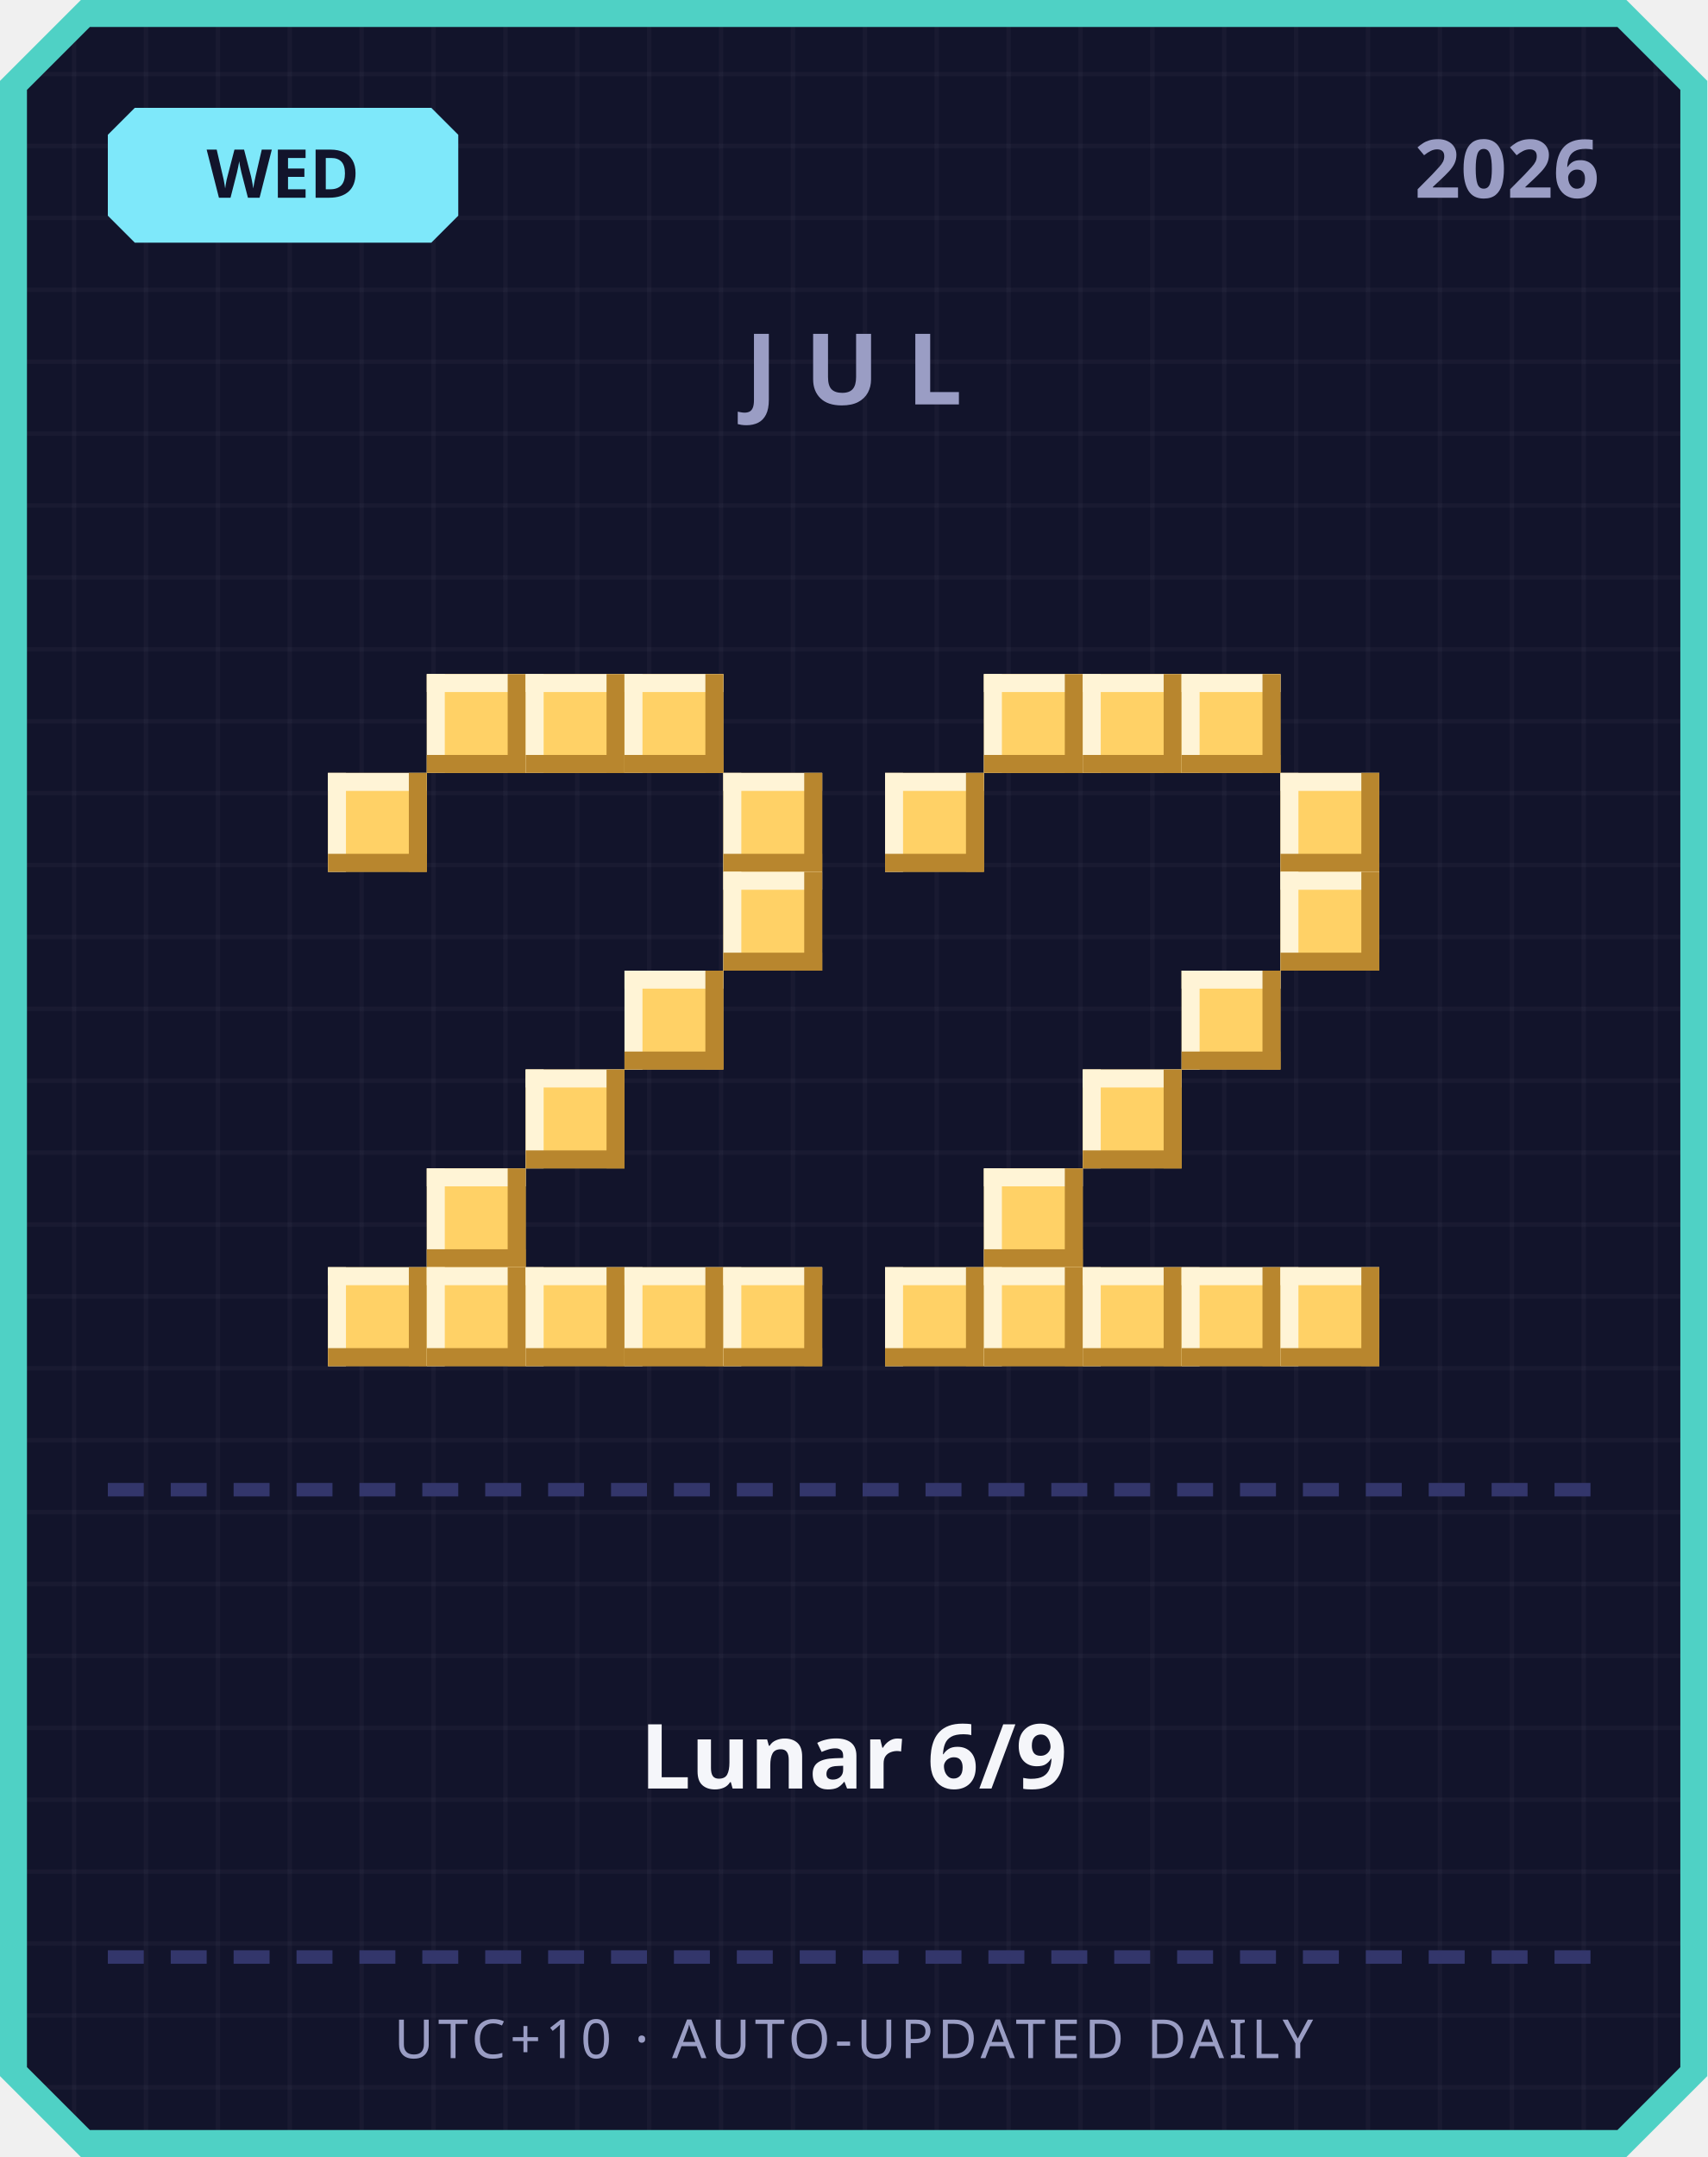
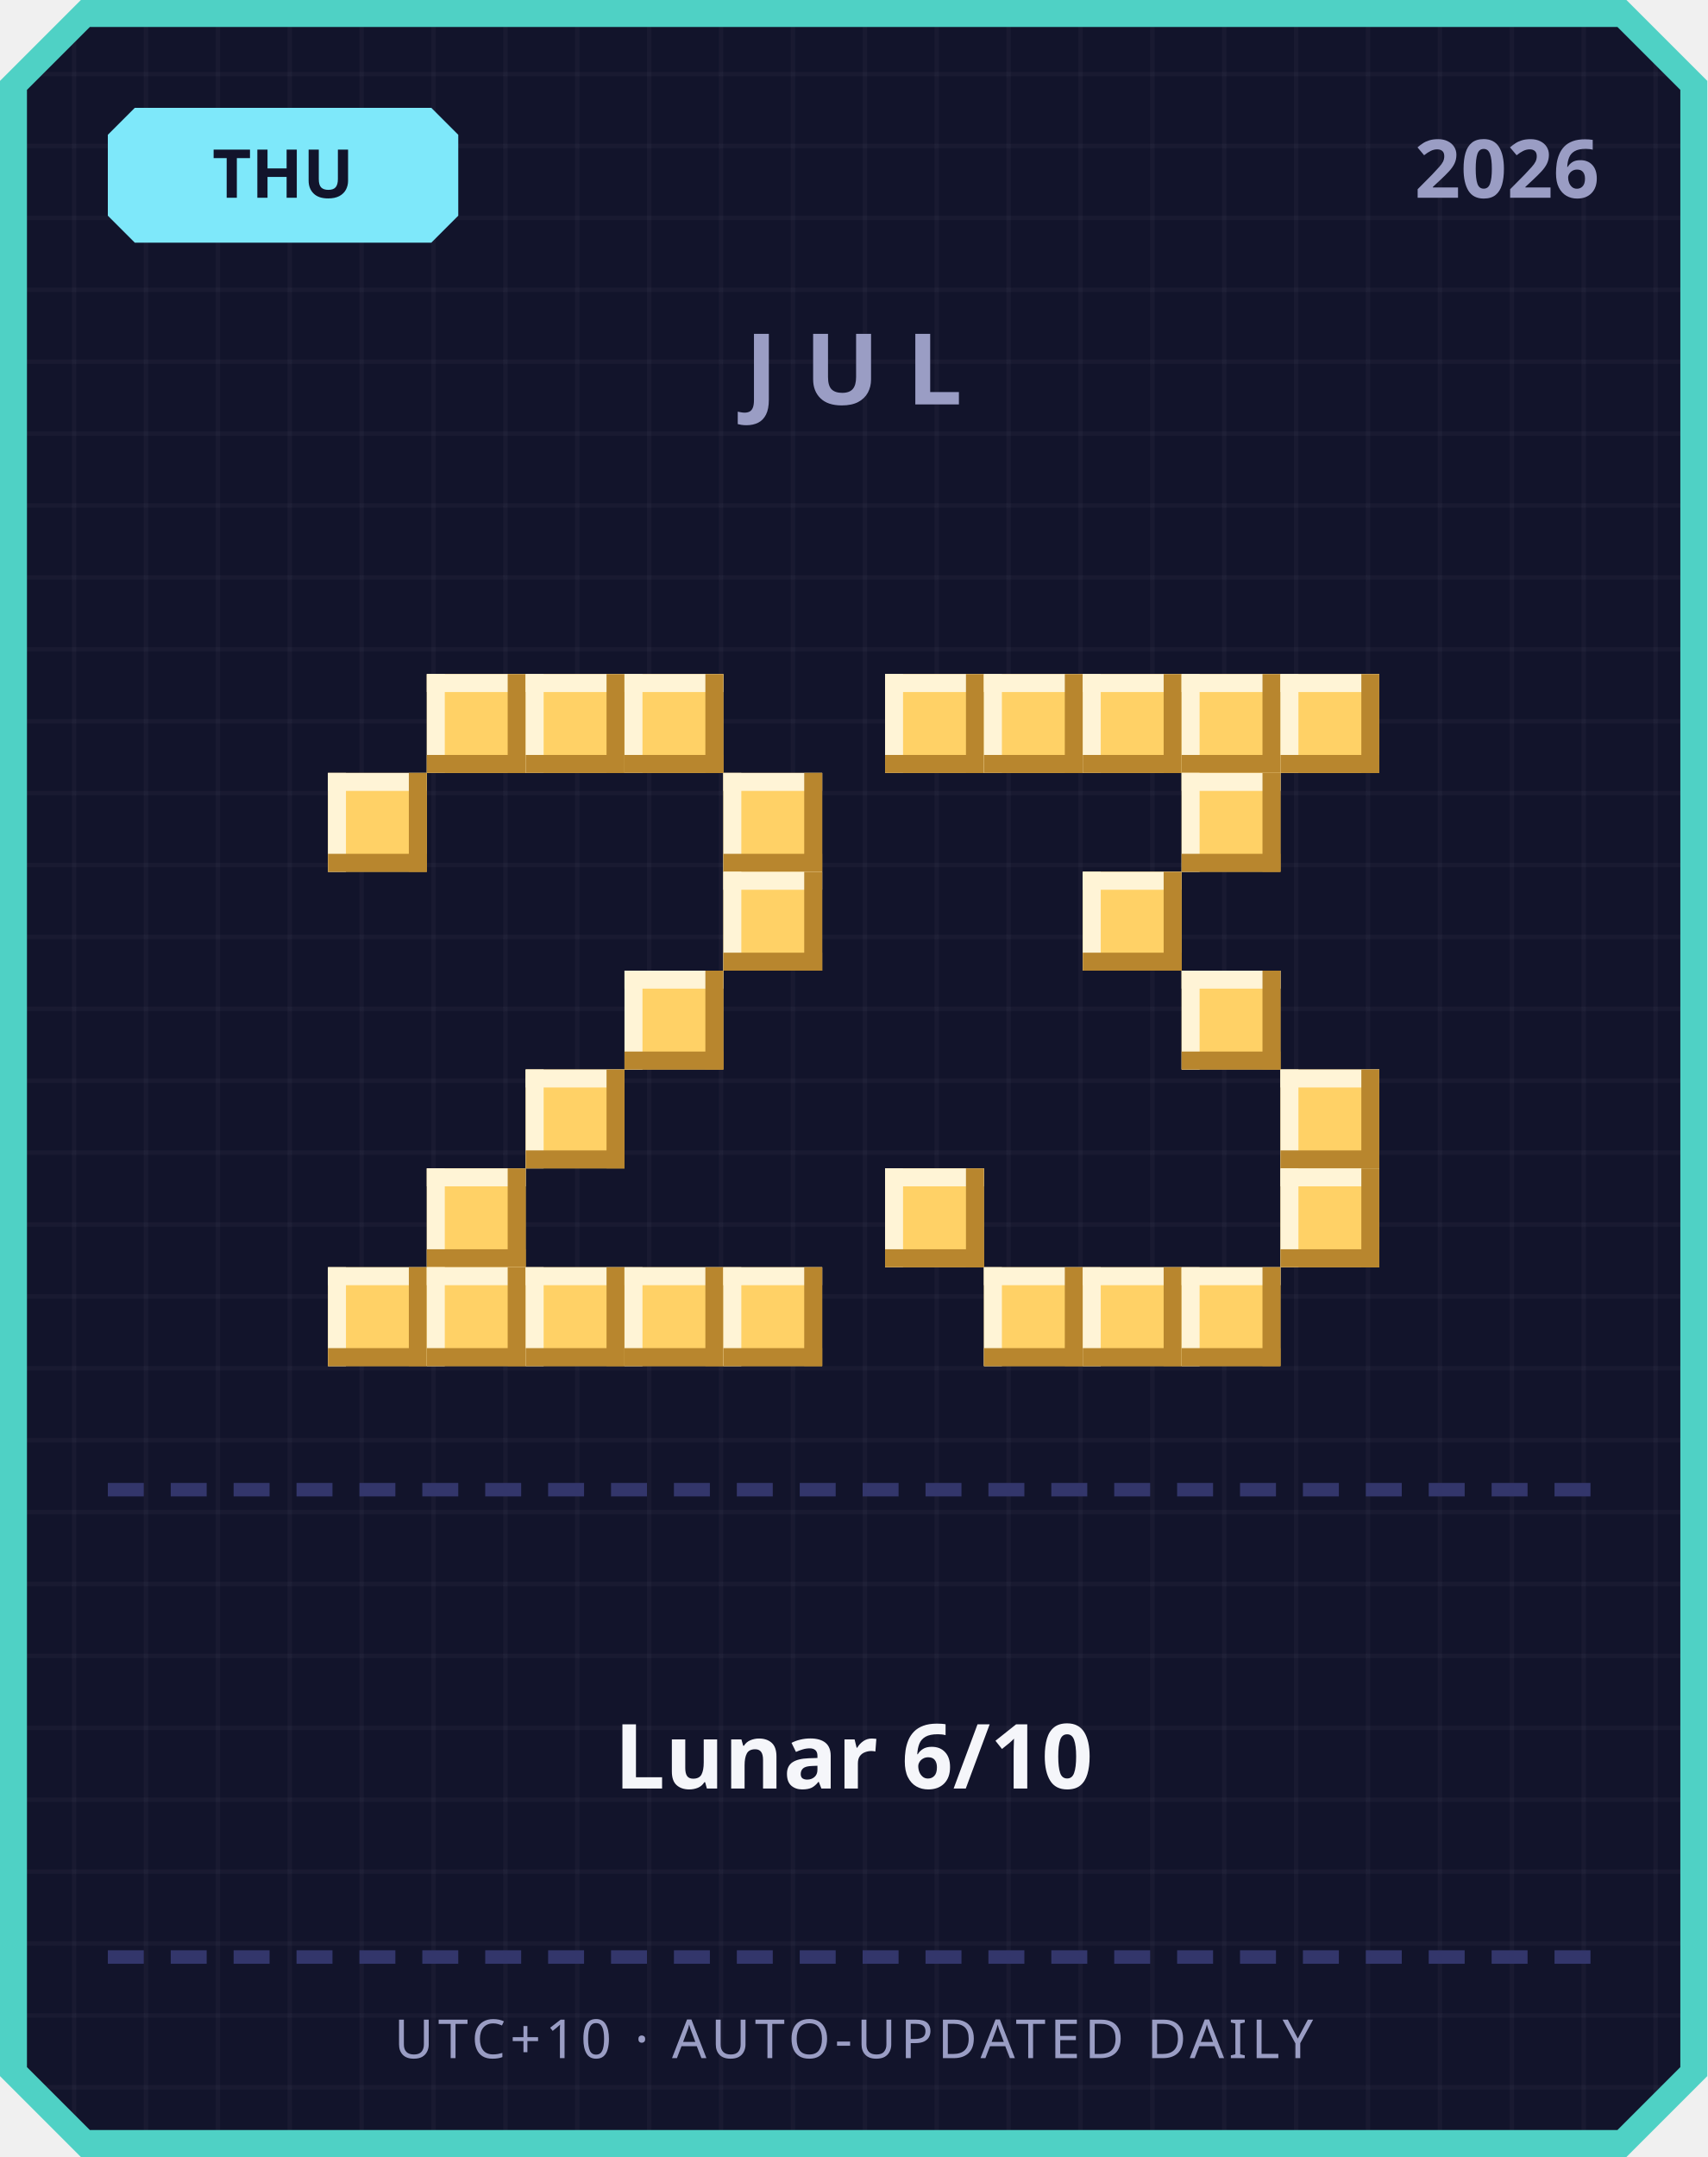
<svg xmlns="http://www.w3.org/2000/svg" width="380" height="480" viewBox="0 0 380 480">
  <defs>
    <pattern id="grid" width="16" height="16" patternUnits="userSpaceOnUse">
      <rect width="16" height="16" fill="#12142b" />
      <rect width="1" height="16" fill="#ffffff" opacity="0.03" />
      <rect width="16" height="1" fill="#ffffff" opacity="0.03" />
    </pattern>
  </defs>
  <path d="M 18,0 L 362,0 L 380,18 L 380,462 L 362,480 L 18,480 L 0,462 L 0,18 Z" fill="#4fd1c5" />
  <path d="M 20,6 L 360,6 L 374,20 L 374,460 L 360,474 L 20,474 L 6,460 L 6,20 Z" fill="url(#grid)" />
  <path d="M 30,24 L 96,24 L 102,30 L 102,48 L 96,54 L 30,54 L 24,48 L 24,30 Z" fill="#7ee8fa" />
-   <text x="63" y="44" text-anchor="middle" font-family="'Segoe UI', sans-serif" font-size="15" font-weight="700" fill="#12142b">WED</text>
+   <text x="63" y="44" text-anchor="middle" font-family="'Segoe UI', sans-serif" font-size="15" font-weight="700" fill="#12142b">THU</text>
  <text x="356" y="44" text-anchor="end" font-family="'Segoe UI', sans-serif" font-size="18" font-weight="700" fill="#9a9dc4">2026</text>
  <text x="190" y="90" text-anchor="middle" font-family="'Segoe UI', sans-serif" font-size="22" font-weight="700" letter-spacing="6" fill="#9a9dc4">JUL</text>
  <rect x="95" y="150" width="22" height="22" fill="#ffd166" />
  <rect x="95" y="150" width="22" height="4" fill="#fff4d6" />
  <rect x="95" y="150" width="4" height="22" fill="#fff4d6" />
  <rect x="95" y="168" width="22" height="4" fill="#b8862e" />
  <rect x="113" y="150" width="4" height="22" fill="#b8862e" />
  <rect x="117" y="150" width="22" height="22" fill="#ffd166" />
  <rect x="117" y="150" width="22" height="4" fill="#fff4d6" />
  <rect x="117" y="150" width="4" height="22" fill="#fff4d6" />
  <rect x="117" y="168" width="22" height="4" fill="#b8862e" />
  <rect x="135" y="150" width="4" height="22" fill="#b8862e" />
  <rect x="139" y="150" width="22" height="22" fill="#ffd166" />
  <rect x="139" y="150" width="22" height="4" fill="#fff4d6" />
  <rect x="139" y="150" width="4" height="22" fill="#fff4d6" />
  <rect x="139" y="168" width="22" height="4" fill="#b8862e" />
  <rect x="157" y="150" width="4" height="22" fill="#b8862e" />
  <rect x="73" y="172" width="22" height="22" fill="#ffd166" />
  <rect x="73" y="172" width="22" height="4" fill="#fff4d6" />
  <rect x="73" y="172" width="4" height="22" fill="#fff4d6" />
  <rect x="73" y="190" width="22" height="4" fill="#b8862e" />
  <rect x="91" y="172" width="4" height="22" fill="#b8862e" />
  <rect x="161" y="172" width="22" height="22" fill="#ffd166" />
  <rect x="161" y="172" width="22" height="4" fill="#fff4d6" />
  <rect x="161" y="172" width="4" height="22" fill="#fff4d6" />
  <rect x="161" y="190" width="22" height="4" fill="#b8862e" />
  <rect x="179" y="172" width="4" height="22" fill="#b8862e" />
  <rect x="161" y="194" width="22" height="22" fill="#ffd166" />
  <rect x="161" y="194" width="22" height="4" fill="#fff4d6" />
  <rect x="161" y="194" width="4" height="22" fill="#fff4d6" />
  <rect x="161" y="212" width="22" height="4" fill="#b8862e" />
  <rect x="179" y="194" width="4" height="22" fill="#b8862e" />
  <rect x="139" y="216" width="22" height="22" fill="#ffd166" />
  <rect x="139" y="216" width="22" height="4" fill="#fff4d6" />
  <rect x="139" y="216" width="4" height="22" fill="#fff4d6" />
  <rect x="139" y="234" width="22" height="4" fill="#b8862e" />
  <rect x="157" y="216" width="4" height="22" fill="#b8862e" />
  <rect x="117" y="238" width="22" height="22" fill="#ffd166" />
  <rect x="117" y="238" width="22" height="4" fill="#fff4d6" />
  <rect x="117" y="238" width="4" height="22" fill="#fff4d6" />
  <rect x="117" y="256" width="22" height="4" fill="#b8862e" />
  <rect x="135" y="238" width="4" height="22" fill="#b8862e" />
  <rect x="95" y="260" width="22" height="22" fill="#ffd166" />
  <rect x="95" y="260" width="22" height="4" fill="#fff4d6" />
  <rect x="95" y="260" width="4" height="22" fill="#fff4d6" />
  <rect x="95" y="278" width="22" height="4" fill="#b8862e" />
  <rect x="113" y="260" width="4" height="22" fill="#b8862e" />
  <rect x="73" y="282" width="22" height="22" fill="#ffd166" />
  <rect x="73" y="282" width="22" height="4" fill="#fff4d6" />
  <rect x="73" y="282" width="4" height="22" fill="#fff4d6" />
  <rect x="73" y="300" width="22" height="4" fill="#b8862e" />
  <rect x="91" y="282" width="4" height="22" fill="#b8862e" />
  <rect x="95" y="282" width="22" height="22" fill="#ffd166" />
  <rect x="95" y="282" width="22" height="4" fill="#fff4d6" />
  <rect x="95" y="282" width="4" height="22" fill="#fff4d6" />
  <rect x="95" y="300" width="22" height="4" fill="#b8862e" />
  <rect x="113" y="282" width="4" height="22" fill="#b8862e" />
  <rect x="117" y="282" width="22" height="22" fill="#ffd166" />
  <rect x="117" y="282" width="22" height="4" fill="#fff4d6" />
  <rect x="117" y="282" width="4" height="22" fill="#fff4d6" />
  <rect x="117" y="300" width="22" height="4" fill="#b8862e" />
  <rect x="135" y="282" width="4" height="22" fill="#b8862e" />
  <rect x="139" y="282" width="22" height="22" fill="#ffd166" />
  <rect x="139" y="282" width="22" height="4" fill="#fff4d6" />
  <rect x="139" y="282" width="4" height="22" fill="#fff4d6" />
  <rect x="139" y="300" width="22" height="4" fill="#b8862e" />
  <rect x="157" y="282" width="4" height="22" fill="#b8862e" />
  <rect x="161" y="282" width="22" height="22" fill="#ffd166" />
  <rect x="161" y="282" width="22" height="4" fill="#fff4d6" />
  <rect x="161" y="282" width="4" height="22" fill="#fff4d6" />
  <rect x="161" y="300" width="22" height="4" fill="#b8862e" />
  <rect x="179" y="282" width="4" height="22" fill="#b8862e" />
+   <rect x="197" y="150" width="22" height="22" fill="#ffd166" />
+   <rect x="197" y="150" width="22" height="4" fill="#fff4d6" />
+   <rect x="197" y="150" width="4" height="22" fill="#fff4d6" />
+   <rect x="197" y="168" width="22" height="4" fill="#b8862e" />
+   <rect x="215" y="150" width="4" height="22" fill="#b8862e" />
  <rect x="219" y="150" width="22" height="22" fill="#ffd166" />
  <rect x="219" y="150" width="22" height="4" fill="#fff4d6" />
  <rect x="219" y="150" width="4" height="22" fill="#fff4d6" />
  <rect x="219" y="168" width="22" height="4" fill="#b8862e" />
  <rect x="237" y="150" width="4" height="22" fill="#b8862e" />
  <rect x="241" y="150" width="22" height="22" fill="#ffd166" />
  <rect x="241" y="150" width="22" height="4" fill="#fff4d6" />
  <rect x="241" y="150" width="4" height="22" fill="#fff4d6" />
  <rect x="241" y="168" width="22" height="4" fill="#b8862e" />
  <rect x="259" y="150" width="4" height="22" fill="#b8862e" />
  <rect x="263" y="150" width="22" height="22" fill="#ffd166" />
  <rect x="263" y="150" width="22" height="4" fill="#fff4d6" />
  <rect x="263" y="150" width="4" height="22" fill="#fff4d6" />
  <rect x="263" y="168" width="22" height="4" fill="#b8862e" />
  <rect x="281" y="150" width="4" height="22" fill="#b8862e" />
-   <rect x="197" y="172" width="22" height="22" fill="#ffd166" />
-   <rect x="197" y="172" width="22" height="4" fill="#fff4d6" />
-   <rect x="197" y="172" width="4" height="22" fill="#fff4d6" />
-   <rect x="197" y="190" width="22" height="4" fill="#b8862e" />
-   <rect x="215" y="172" width="4" height="22" fill="#b8862e" />
-   <rect x="285" y="172" width="22" height="22" fill="#ffd166" />
-   <rect x="285" y="172" width="22" height="4" fill="#fff4d6" />
-   <rect x="285" y="172" width="4" height="22" fill="#fff4d6" />
-   <rect x="285" y="190" width="22" height="4" fill="#b8862e" />
-   <rect x="303" y="172" width="4" height="22" fill="#b8862e" />
-   <rect x="285" y="194" width="22" height="22" fill="#ffd166" />
-   <rect x="285" y="194" width="22" height="4" fill="#fff4d6" />
-   <rect x="285" y="194" width="4" height="22" fill="#fff4d6" />
-   <rect x="285" y="212" width="22" height="4" fill="#b8862e" />
-   <rect x="303" y="194" width="4" height="22" fill="#b8862e" />
+   <rect x="285" y="150" width="22" height="22" fill="#ffd166" />
+   <rect x="285" y="150" width="22" height="4" fill="#fff4d6" />
+   <rect x="285" y="150" width="4" height="22" fill="#fff4d6" />
+   <rect x="285" y="168" width="22" height="4" fill="#b8862e" />
+   <rect x="303" y="150" width="4" height="22" fill="#b8862e" />
+   <rect x="263" y="172" width="22" height="22" fill="#ffd166" />
+   <rect x="263" y="172" width="22" height="4" fill="#fff4d6" />
+   <rect x="263" y="172" width="4" height="22" fill="#fff4d6" />
+   <rect x="263" y="190" width="22" height="4" fill="#b8862e" />
+   <rect x="281" y="172" width="4" height="22" fill="#b8862e" />
+   <rect x="241" y="194" width="22" height="22" fill="#ffd166" />
+   <rect x="241" y="194" width="22" height="4" fill="#fff4d6" />
+   <rect x="241" y="194" width="4" height="22" fill="#fff4d6" />
+   <rect x="241" y="212" width="22" height="4" fill="#b8862e" />
+   <rect x="259" y="194" width="4" height="22" fill="#b8862e" />
  <rect x="263" y="216" width="22" height="22" fill="#ffd166" />
  <rect x="263" y="216" width="22" height="4" fill="#fff4d6" />
  <rect x="263" y="216" width="4" height="22" fill="#fff4d6" />
  <rect x="263" y="234" width="22" height="4" fill="#b8862e" />
  <rect x="281" y="216" width="4" height="22" fill="#b8862e" />
-   <rect x="241" y="238" width="22" height="22" fill="#ffd166" />
-   <rect x="241" y="238" width="22" height="4" fill="#fff4d6" />
-   <rect x="241" y="238" width="4" height="22" fill="#fff4d6" />
-   <rect x="241" y="256" width="22" height="4" fill="#b8862e" />
-   <rect x="259" y="238" width="4" height="22" fill="#b8862e" />
-   <rect x="219" y="260" width="22" height="22" fill="#ffd166" />
-   <rect x="219" y="260" width="22" height="4" fill="#fff4d6" />
-   <rect x="219" y="260" width="4" height="22" fill="#fff4d6" />
-   <rect x="219" y="278" width="22" height="4" fill="#b8862e" />
-   <rect x="237" y="260" width="4" height="22" fill="#b8862e" />
-   <rect x="197" y="282" width="22" height="22" fill="#ffd166" />
-   <rect x="197" y="282" width="22" height="4" fill="#fff4d6" />
-   <rect x="197" y="282" width="4" height="22" fill="#fff4d6" />
-   <rect x="197" y="300" width="22" height="4" fill="#b8862e" />
-   <rect x="215" y="282" width="4" height="22" fill="#b8862e" />
+   <rect x="285" y="238" width="22" height="22" fill="#ffd166" />
+   <rect x="285" y="238" width="22" height="4" fill="#fff4d6" />
+   <rect x="285" y="238" width="4" height="22" fill="#fff4d6" />
+   <rect x="285" y="256" width="22" height="4" fill="#b8862e" />
+   <rect x="303" y="238" width="4" height="22" fill="#b8862e" />
+   <rect x="197" y="260" width="22" height="22" fill="#ffd166" />
+   <rect x="197" y="260" width="22" height="4" fill="#fff4d6" />
+   <rect x="197" y="260" width="4" height="22" fill="#fff4d6" />
+   <rect x="197" y="278" width="22" height="4" fill="#b8862e" />
+   <rect x="215" y="260" width="4" height="22" fill="#b8862e" />
+   <rect x="285" y="260" width="22" height="22" fill="#ffd166" />
+   <rect x="285" y="260" width="22" height="4" fill="#fff4d6" />
+   <rect x="285" y="260" width="4" height="22" fill="#fff4d6" />
+   <rect x="285" y="278" width="22" height="4" fill="#b8862e" />
+   <rect x="303" y="260" width="4" height="22" fill="#b8862e" />
  <rect x="219" y="282" width="22" height="22" fill="#ffd166" />
  <rect x="219" y="282" width="22" height="4" fill="#fff4d6" />
  <rect x="219" y="282" width="4" height="22" fill="#fff4d6" />
  <rect x="219" y="300" width="22" height="4" fill="#b8862e" />
  <rect x="237" y="282" width="4" height="22" fill="#b8862e" />
  <rect x="241" y="282" width="22" height="22" fill="#ffd166" />
  <rect x="241" y="282" width="22" height="4" fill="#fff4d6" />
  <rect x="241" y="282" width="4" height="22" fill="#fff4d6" />
  <rect x="241" y="300" width="22" height="4" fill="#b8862e" />
  <rect x="259" y="282" width="4" height="22" fill="#b8862e" />
  <rect x="263" y="282" width="22" height="22" fill="#ffd166" />
  <rect x="263" y="282" width="22" height="4" fill="#fff4d6" />
  <rect x="263" y="282" width="4" height="22" fill="#fff4d6" />
  <rect x="263" y="300" width="22" height="4" fill="#b8862e" />
  <rect x="281" y="282" width="4" height="22" fill="#b8862e" />
-   <rect x="285" y="282" width="22" height="22" fill="#ffd166" />
-   <rect x="285" y="282" width="22" height="4" fill="#fff4d6" />
-   <rect x="285" y="282" width="4" height="22" fill="#fff4d6" />
-   <rect x="285" y="300" width="22" height="4" fill="#b8862e" />
-   <rect x="303" y="282" width="4" height="22" fill="#b8862e" />
  <rect x="24" y="330" width="8" height="3" fill="#33366b" />
  <rect x="38" y="330" width="8" height="3" fill="#33366b" />
  <rect x="52" y="330" width="8" height="3" fill="#33366b" />
  <rect x="66" y="330" width="8" height="3" fill="#33366b" />
  <rect x="80" y="330" width="8" height="3" fill="#33366b" />
  <rect x="94" y="330" width="8" height="3" fill="#33366b" />
  <rect x="108" y="330" width="8" height="3" fill="#33366b" />
  <rect x="122" y="330" width="8" height="3" fill="#33366b" />
  <rect x="136" y="330" width="8" height="3" fill="#33366b" />
  <rect x="150" y="330" width="8" height="3" fill="#33366b" />
  <rect x="164" y="330" width="8" height="3" fill="#33366b" />
  <rect x="178" y="330" width="8" height="3" fill="#33366b" />
  <rect x="192" y="330" width="8" height="3" fill="#33366b" />
  <rect x="206" y="330" width="8" height="3" fill="#33366b" />
  <rect x="220" y="330" width="8" height="3" fill="#33366b" />
  <rect x="234" y="330" width="8" height="3" fill="#33366b" />
  <rect x="248" y="330" width="8" height="3" fill="#33366b" />
  <rect x="262" y="330" width="8" height="3" fill="#33366b" />
  <rect x="276" y="330" width="8" height="3" fill="#33366b" />
  <rect x="290" y="330" width="8" height="3" fill="#33366b" />
  <rect x="304" y="330" width="8" height="3" fill="#33366b" />
  <rect x="318" y="330" width="8" height="3" fill="#33366b" />
  <rect x="332" y="330" width="8" height="3" fill="#33366b" />
  <rect x="346" y="330" width="8" height="3" fill="#33366b" />
-   <text x="190" y="398" text-anchor="middle" font-family="'Segoe UI', 'Microsoft JhengHei', sans-serif" font-size="20" font-weight="700" fill="#f5f6fa">Lunar 6/9</text>
+   <text x="190" y="398" text-anchor="middle" font-family="'Segoe UI', 'Microsoft JhengHei', sans-serif" font-size="20" font-weight="700" fill="#f5f6fa">Lunar 6/10</text>
  <rect x="24" y="434" width="8" height="3" fill="#33366b" />
  <rect x="38" y="434" width="8" height="3" fill="#33366b" />
  <rect x="52" y="434" width="8" height="3" fill="#33366b" />
  <rect x="66" y="434" width="8" height="3" fill="#33366b" />
  <rect x="80" y="434" width="8" height="3" fill="#33366b" />
  <rect x="94" y="434" width="8" height="3" fill="#33366b" />
  <rect x="108" y="434" width="8" height="3" fill="#33366b" />
  <rect x="122" y="434" width="8" height="3" fill="#33366b" />
  <rect x="136" y="434" width="8" height="3" fill="#33366b" />
  <rect x="150" y="434" width="8" height="3" fill="#33366b" />
  <rect x="164" y="434" width="8" height="3" fill="#33366b" />
  <rect x="178" y="434" width="8" height="3" fill="#33366b" />
  <rect x="192" y="434" width="8" height="3" fill="#33366b" />
  <rect x="206" y="434" width="8" height="3" fill="#33366b" />
  <rect x="220" y="434" width="8" height="3" fill="#33366b" />
  <rect x="234" y="434" width="8" height="3" fill="#33366b" />
  <rect x="248" y="434" width="8" height="3" fill="#33366b" />
  <rect x="262" y="434" width="8" height="3" fill="#33366b" />
  <rect x="276" y="434" width="8" height="3" fill="#33366b" />
  <rect x="290" y="434" width="8" height="3" fill="#33366b" />
  <rect x="304" y="434" width="8" height="3" fill="#33366b" />
  <rect x="318" y="434" width="8" height="3" fill="#33366b" />
  <rect x="332" y="434" width="8" height="3" fill="#33366b" />
  <rect x="346" y="434" width="8" height="3" fill="#33366b" />
  <text x="190" y="458" text-anchor="middle" font-family="'Segoe UI', sans-serif" font-size="12" letter-spacing="1" fill="#9a9dc4">UTC+10 · AUTO-UPDATED DAILY</text>
</svg>
